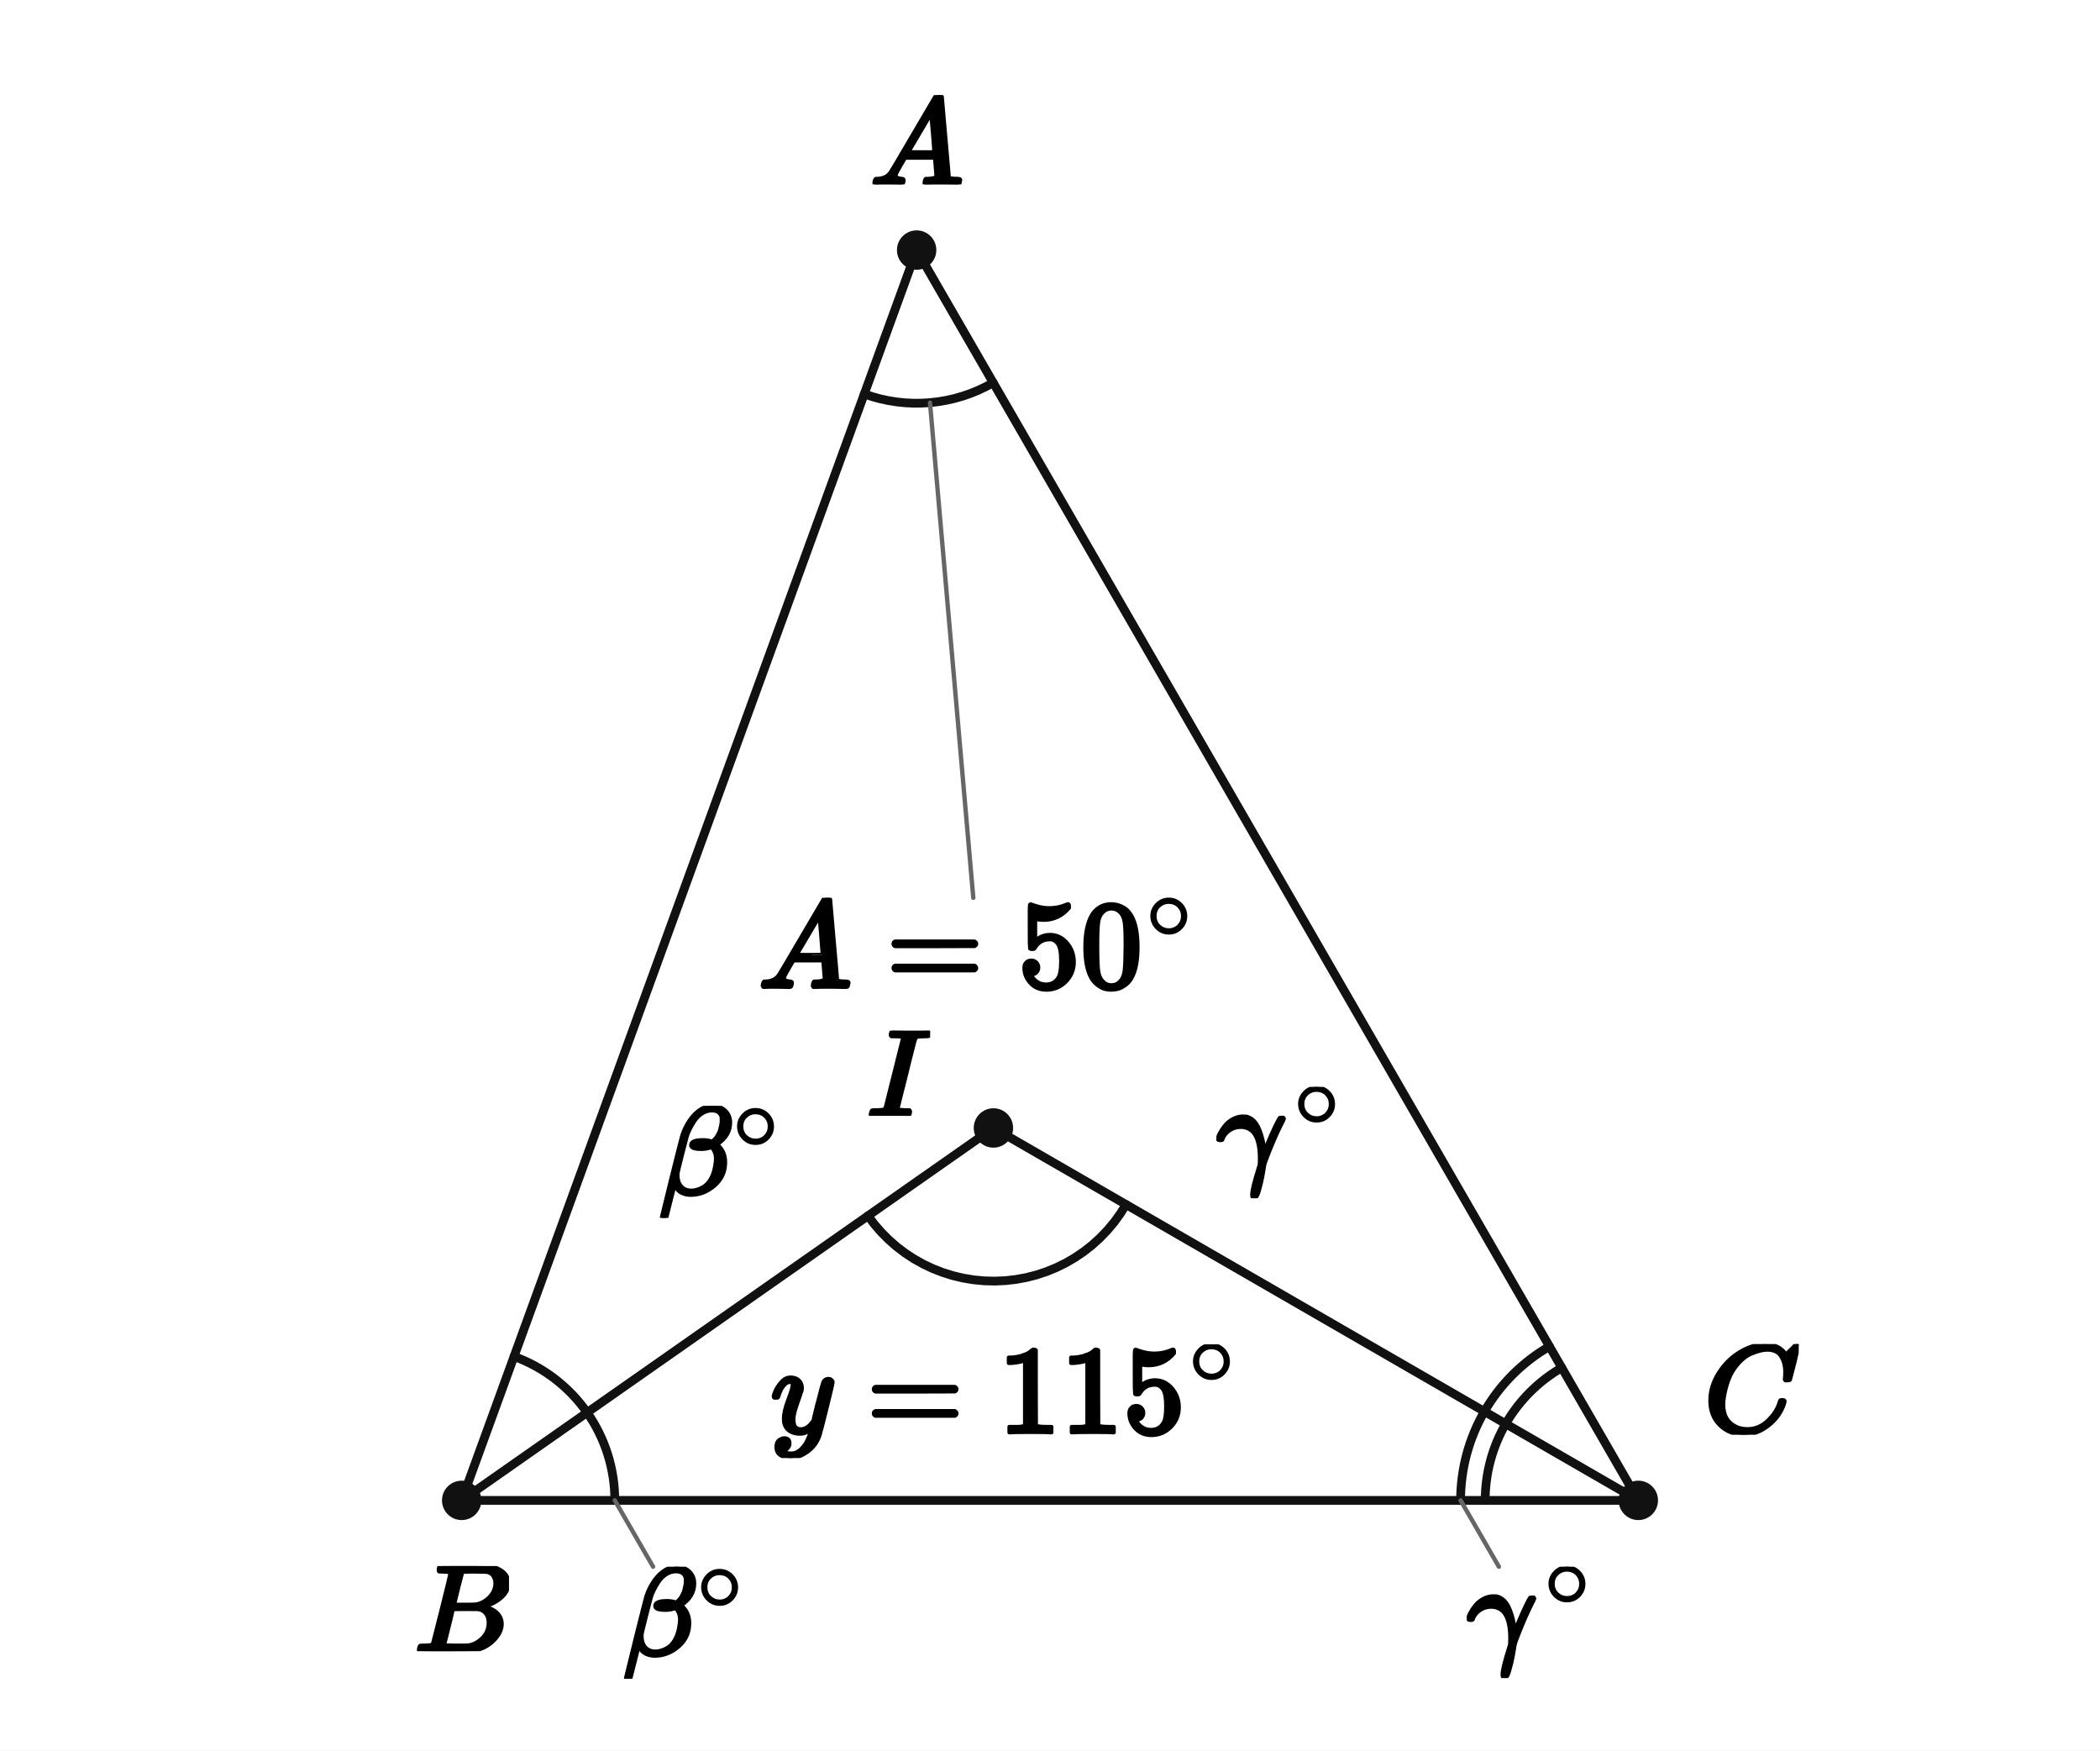
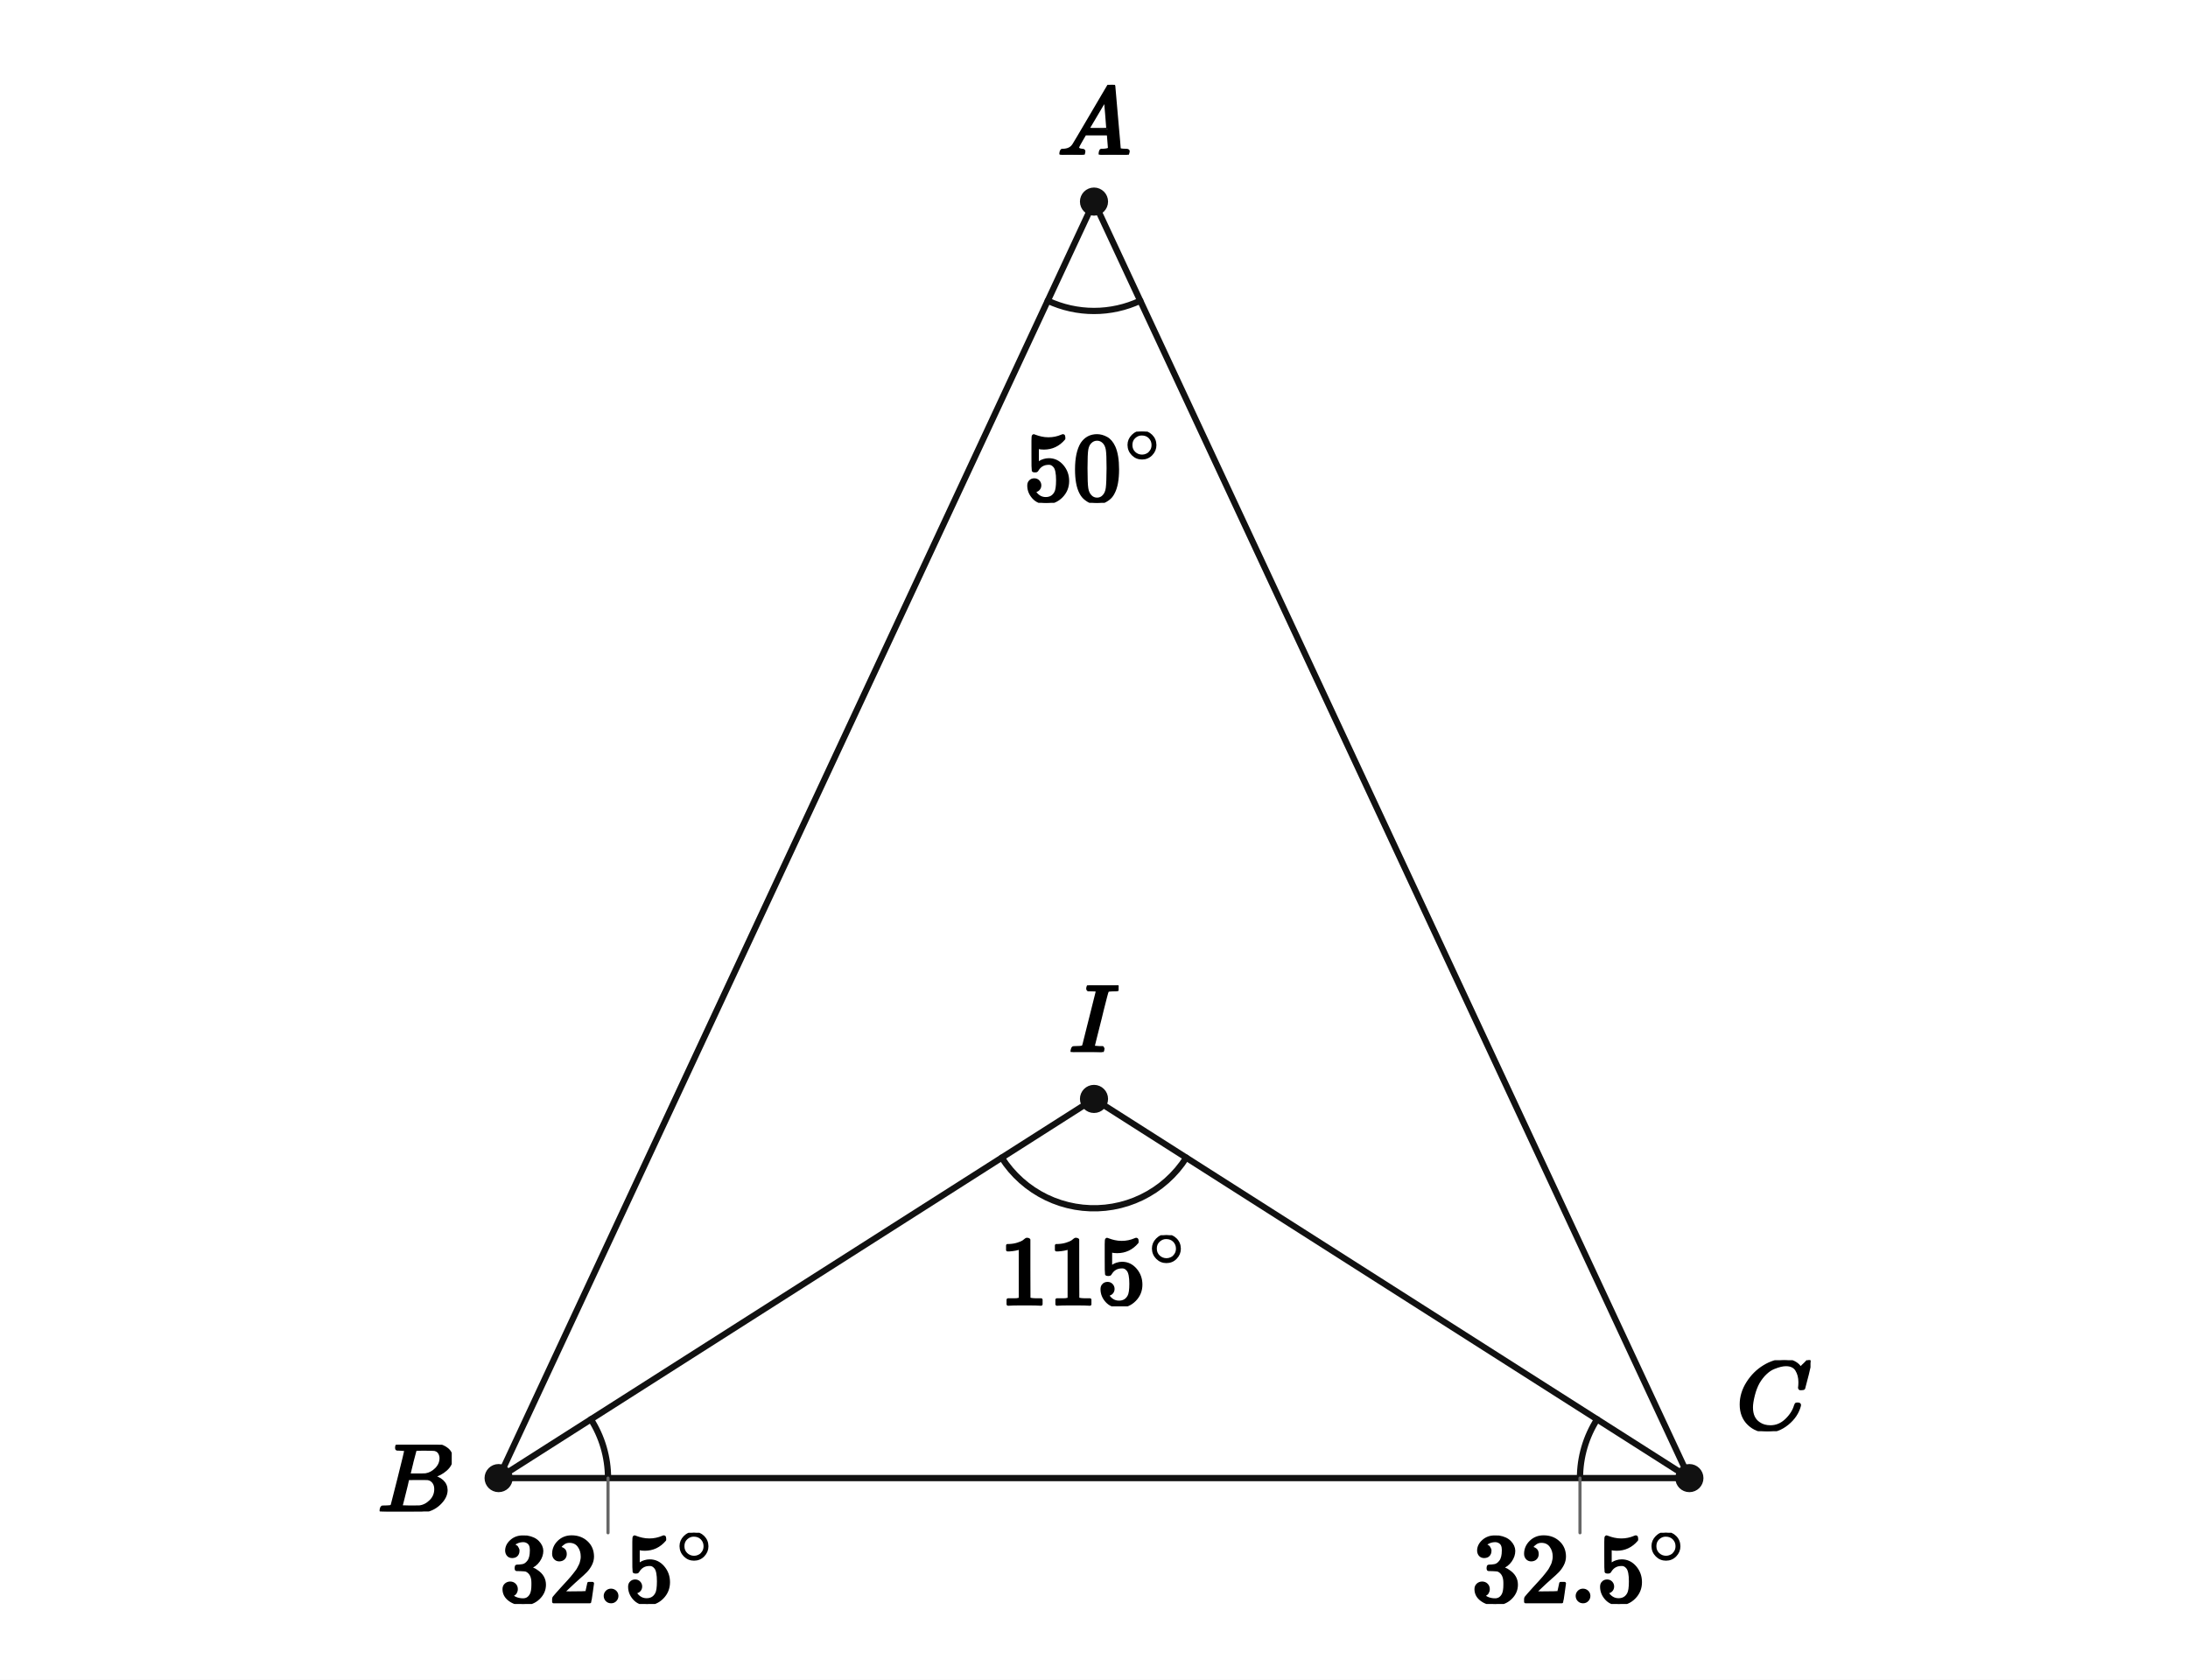
- <svg xmlns="http://www.w3.org/2000/svg" viewBox="0 0 384 320" width="384" height="320" preserveAspectRatio="xMidYMid meet" role="img" aria-labelledby="visual-title visual-desc" data-engine-version="geometry-visual-v1" data-geometry-style-version="AP_GEOMETRY_PRINT_V1_0_DRAFT" data-geometry-preset="GEOMETRY_STANDARD" data-graph-style-version="AP_GRAPH_PRINT_V1_1_DRAFT" data-geometry-mode="COORDINATE_GEOMETRY_HYBRID" data-axis-scale-mode="EQUAL_UNIT" data-geometry-fact-hash="44136fa355b3678a1146ad16f7e8649e94fb4fc21fe77e8310c060f61caaff8a" data-visual-provenance="independent-facts-python" style="max-width:100%;height:auto;stroke-linejoin:round;stroke-linecap:round" data-publication-profile="fragment-publication-spike-v1" data-safe-margin="12">
-   <rect width="384" height="320" fill="#fff" />
-   <g data-layer="30">
-     <line id="AB" data-role="line" stroke="#111" stroke-width="1.6" fill="none" x1="167.614" y1="45.714" x2="84.421" y2="274.286" />
-   </g>
-   <g data-layer="30">
-     <line id="BC" data-role="line" stroke="#111" stroke-width="1.6" fill="none" x1="84.421" y1="274.286" x2="299.579" y2="274.286" />
-   </g>
-   <g data-layer="30">
-     <line id="CA" data-role="line" stroke="#111" stroke-width="1.6" fill="none" x1="299.579" y1="274.286" x2="167.614" y2="45.714" />
-   </g>
-   <g data-layer="30">
-     <line id="BI" data-role="line" stroke="#111" stroke-width="1.6" fill="none" x1="84.421" y1="274.286" x2="181.655" y2="206.202" />
-   </g>
-   <g data-layer="30">
-     <line id="CI" data-role="line" stroke="#111" stroke-width="1.6" fill="none" x1="299.579" y1="274.286" x2="181.655" y2="206.202" />
-   </g>
-   <g data-layer="60">
-     <polyline id="a0-arc-1" data-role="indicator" stroke="#111" stroke-width="1.6" fill="none" data-owner-points="B I C" data-mark="angle" data-mark-id="a0" data-mark-index="1" data-mark-count="1" data-mark-side="INNER" points="158.718,222.262 159.884,223.81 161.154,225.273 162.522,226.645 163.981,227.919 165.525,229.09 167.147,230.15 168.838,231.096 170.59,231.923 172.395,232.626 174.245,233.204 176.13,233.651 178.042,233.968 179.97,234.151 181.907,234.201 183.843,234.116 185.768,233.898 187.674,233.547 189.55,233.065 191.389,232.455 193.182,231.719 194.919,230.861 196.592,229.884 198.194,228.795 199.717,227.597 201.153,226.296 202.496,224.9 203.74,223.414 204.877,221.845 205.903,220.202" />
-   </g>
-   <g data-layer="60">
-     <polyline id="a1-arc-1" data-role="indicator" stroke="#111" stroke-width="1.6" fill="none" data-owner-points="B A C" data-mark="angle" data-mark-id="a1" data-mark-index="1" data-mark-count="1" data-mark-side="INNER" points="158.037,72.026 159.486,72.509 160.959,72.912 162.451,73.234 163.959,73.475 165.478,73.633 167.003,73.708 168.53,73.699 170.054,73.608 171.571,73.433 173.076,73.176 174.565,72.838 176.033,72.418 177.477,71.92 178.891,71.343 180.271,70.69 181.614,69.963" />
-   </g>
-   <g data-layer="60">
-     <polyline id="a2-arc-1" data-role="indicator" stroke="#111" stroke-width="1.6" fill="none" data-owner-points="A B I" data-mark="angle" data-mark-id="a2" data-mark-index="1" data-mark-count="1" data-mark-side="INNER" points="93.997,247.974 94.994,248.359 95.976,248.782 96.941,249.241 97.888,249.737 98.815,250.269 99.722,250.836 100.606,251.437 101.466,252.072 102.301,252.739 103.111,253.437 103.893,254.165 104.647,254.923 105.371,255.709 106.065,256.523 106.727,257.362 107.357,258.226" />
-   </g>
-   <g data-layer="60">
-     <polyline id="a3-arc-1" data-role="indicator" stroke="#111" stroke-width="1.6" fill="none" data-owner-points="I B C" data-mark="angle" data-mark-id="a3" data-mark-index="1" data-mark-count="1" data-mark-side="INNER" points="107.357,258.226 107.953,259.113 108.515,260.022 109.042,260.952 109.533,261.902 109.987,262.869 110.404,263.853 110.784,264.853 111.125,265.866 111.427,266.891 111.689,267.928 111.912,268.973 112.095,270.026 112.237,271.086 112.339,272.15 112.4,273.217 112.421,274.286" />
-   </g>
-   <g data-layer="60">
-     <polyline id="a4-arc-1" data-role="indicator" stroke="#111" stroke-width="1.6" fill="none" data-owner-points="A C I" data-mark="angle" data-mark-id="a4" data-mark-index="1" data-mark-count="2" data-mark-side="INNER" points="285.579,250.037 284.794,250.508 284.024,251.005 283.27,251.526 282.534,252.072 281.816,252.641 281.118,253.234 280.439,253.85 279.78,254.487 279.143,255.145 278.528,255.824 277.935,256.523 277.366,257.24 276.82,257.976 276.298,258.73 275.802,259.5 275.331,260.286" />
-   </g>
-   <g data-layer="60">
-     <polyline id="a4-arc-2" data-role="indicator" stroke="#111" stroke-width="1.6" fill="none" data-owner-points="A C I" data-mark="angle" data-mark-id="a4" data-mark-index="2" data-mark-count="2" data-mark-side="INNER" points="283.329,246.14 282.417,246.687 281.523,247.263 280.649,247.868 279.795,248.502 278.962,249.163 278.151,249.851 277.363,250.565 276.599,251.305 275.859,252.069 275.145,252.857 274.457,253.668 273.796,254.501 273.162,255.355 272.557,256.23 271.98,257.124 271.434,258.036" />
-   </g>
-   <g data-layer="60">
-     <polyline id="a5-arc-1" data-role="indicator" stroke="#111" stroke-width="1.6" fill="none" data-owner-points="I C B" data-mark="angle" data-mark-id="a5" data-mark-index="1" data-mark-count="2" data-mark-side="INNER" points="275.331,260.286 274.886,261.087 274.467,261.902 274.075,262.73 273.711,263.571 273.374,264.423 273.065,265.285 272.785,266.158 272.534,267.039 272.311,267.928 272.117,268.823 271.953,269.725 271.819,270.631 271.714,271.541 271.639,272.454 271.594,273.37 271.579,274.286" />
-   </g>
-   <g data-layer="60">
-     <polyline id="a5-arc-2" data-role="indicator" stroke="#111" stroke-width="1.6" fill="none" data-owner-points="I C B" data-mark="angle" data-mark-id="a5" data-mark-index="2" data-mark-count="2" data-mark-side="INNER" points="271.434,258.036 270.917,258.965 270.431,259.911 269.976,260.873 269.553,261.849 269.163,262.838 268.804,263.839 268.479,264.851 268.187,265.874 267.928,266.906 267.704,267.945 267.514,268.992 267.358,270.044 267.236,271.1 267.149,272.16 267.097,273.222 267.079,274.286" />
-   </g>
-   <g data-layer="70">
-     <circle id="A" data-role="point" stroke="#111" stroke-width="0.8" fill="#111" cx="167.614" cy="45.714" r="3.2" />
-   </g>
-   <g data-layer="70">
-     <circle id="B" data-role="point" stroke="#111" stroke-width="0.8" fill="#111" cx="84.421" cy="274.286" r="3.2" />
-   </g>
-   <g data-layer="70">
-     <circle id="C" data-role="point" stroke="#111" stroke-width="0.8" fill="#111" cx="299.579" cy="274.286" r="3.2" />
-   </g>
-   <g data-layer="70">
-     <circle id="I" data-role="point" stroke="#111" stroke-width="0.8" fill="#111" cx="181.655" cy="206.202" r="3.2" />
+ <svg xmlns="http://www.w3.org/2000/svg" viewBox="0 0 560 430" width="560" height="430" preserveAspectRatio="xMidYMid meet" role="img" aria-labelledby="visual-title visual-desc" data-engine-version="geometry-visual-v1" data-geometry-style-version="AP_GEOMETRY_PRINT_V1_0_DRAFT" data-geometry-preset="GEOMETRY_STANDARD" data-graph-style-version="AP_GRAPH_PRINT_V1_1_DRAFT" data-geometry-mode="COORDINATE_GEOMETRY_HYBRID" data-axis-scale-mode="EQUAL_UNIT" data-geometry-fact-hash="44136fa355b3678a1146ad16f7e8649e94fb4fc21fe77e8310c060f61caaff8a" data-visual-provenance="independent-facts-python" style="max-width:100%;height:auto;stroke-linejoin:round;stroke-linecap:round" data-publication-profile="fragment-publication-spike-v1" data-safe-margin="12">
+   <rect width="560" height="430" fill="#fff" />
+   <g data-layer="30">
+     <line id="sAB" data-role="line" stroke="#111" stroke-width="1.6" fill="none" x1="280" y1="51.607" x2="127.617" y2="378.393" />
+   </g>
+   <g data-layer="30">
+     <line id="sBC" data-role="line" stroke="#111" stroke-width="1.6" fill="none" x1="127.617" y1="378.393" x2="432.383" y2="378.393" />
+   </g>
+   <g data-layer="30">
+     <line id="sCA" data-role="line" stroke="#111" stroke-width="1.6" fill="none" x1="432.383" y1="378.393" x2="280" y2="51.607" />
+   </g>
+   <g data-layer="30">
+     <line id="sBI" data-role="line" stroke="#111" stroke-width="1.6" fill="none" x1="127.617" y1="378.393" x2="280" y2="281.325" />
+   </g>
+   <g data-layer="30">
+     <line id="sCI" data-role="line" stroke="#111" stroke-width="1.6" fill="none" x1="432.383" y1="378.393" x2="280" y2="281.325" />
+   </g>
+   <g data-layer="60">
+     <polyline id="a0-arc-1" data-role="indicator" stroke="#111" stroke-width="1.6" fill="none" data-owner-points="B A C" data-mark="angle" data-mark-id="a0" data-mark-index="1" data-mark-count="1" data-mark-side="INNER" points="268.167,76.984 269.568,77.591 271,78.121 272.458,78.572 273.94,78.943 275.439,79.233 276.952,79.441 278.474,79.566 280,79.607 281.526,79.566 283.048,79.441 284.561,79.233 286.06,78.943 287.542,78.572 289,78.121 290.432,77.591 291.833,76.984" />
+   </g>
+   <g data-layer="60">
+     <polyline id="a1-arc-1" data-role="indicator" stroke="#111" stroke-width="1.6" fill="none" data-owner-points="B I C" data-mark="angle" data-mark-id="a1" data-mark-index="1" data-mark-count="1" data-mark-side="INNER" points="256.384,296.368 257.481,297.965 258.686,299.483 259.993,300.913 261.395,302.25 262.887,303.487 264.461,304.617 266.109,305.636 267.824,306.539 269.597,307.32 271.419,307.978 273.283,308.507 275.179,308.907 277.098,309.174 279.031,309.308 280.969,309.308 282.902,309.174 284.821,308.907 286.717,308.507 288.581,307.978 290.403,307.32 292.176,306.539 293.891,305.636 295.539,304.617 297.113,303.487 298.605,302.25 300.007,300.913 301.314,299.483 302.519,297.965 303.616,296.368" />
+   </g>
+   <g data-layer="60">
+     <polyline id="a2-arc-1" data-role="indicator" stroke="#111" stroke-width="1.6" fill="none" data-owner-points="I B C" data-mark="angle" data-mark-id="a2" data-mark-index="1" data-mark-count="1" data-mark-side="INNER" points="151.233,363.35 151.751,364.196 152.239,365.06 152.696,365.941 153.121,366.838 153.515,367.749 153.876,368.674 154.204,369.611 154.498,370.558 154.759,371.516 154.986,372.482 155.178,373.456 155.336,374.436 155.459,375.421 155.546,376.409 155.599,377.4 155.617,378.393" />
+   </g>
+   <g data-layer="60">
+     <polyline id="a3-arc-1" data-role="indicator" stroke="#111" stroke-width="1.6" fill="none" data-owner-points="I C B" data-mark="angle" data-mark-id="a3" data-mark-index="1" data-mark-count="1" data-mark-side="INNER" points="408.767,363.35 408.249,364.196 407.761,365.06 407.304,365.941 406.879,366.838 406.485,367.749 406.124,368.674 405.796,369.611 405.502,370.558 405.241,371.516 405.014,372.482 404.822,373.456 404.664,374.436 404.541,375.421 404.454,376.409 404.401,377.4 404.383,378.393" />
+   </g>
+   <g data-layer="70">
+     <circle id="A" data-role="point" stroke="#111" stroke-width="0.8" fill="#111" cx="280" cy="51.607" r="3.2" />
+   </g>
+   <g data-layer="70">
+     <circle id="B" data-role="point" stroke="#111" stroke-width="0.8" fill="#111" cx="127.617" cy="378.393" r="3.2" />
+   </g>
+   <g data-layer="70">
+     <circle id="C" data-role="point" stroke="#111" stroke-width="0.8" fill="#111" cx="432.383" cy="378.393" r="3.2" />
+   </g>
+   <g data-layer="70">
+     <circle id="I" data-role="point" stroke="#111" stroke-width="0.8" fill="#111" cx="280" cy="281.325" r="3.2" />
  </g>
  <g data-layer="85">
-     <line id="a1-label-owner-leader" data-role="leader" data-owner-label="a1-label" data-owner="a1" x1="170.054" y1="73.608" x2="177.974" y2="164.13" stroke="#666" stroke-width="0.8" fill="none" />
+     <line id="a2-label-owner-leader" data-role="leader" data-owner-label="a2-label" data-owner="a2" x1="155.617" y1="378.393" x2="155.617" y2="392.393" stroke="#666" stroke-width="0.8" fill="none" />
  </g>
  <g data-layer="85">
-     <line id="a3-label-owner-leader" data-role="leader" data-owner-label="a3-label" data-owner="a3" x1="112.421" y1="274.286" x2="119.421" y2="286.41" stroke="#666" stroke-width="0.8" fill="none" />
-   </g>
-   <g data-layer="85">
-     <line id="a5-label-owner-leader" data-role="leader" data-owner-label="a5-label" data-owner="a5" x1="267.079" y1="274.286" x2="274.079" y2="286.41" stroke="#666" stroke-width="0.8" fill="none" />
-   </g>
-   <g data-layer="90">
-     <g id="a0-label" data-label-kind="EQUATION_LABEL" data-priority="0" data-font-px="22.8" data-owner="a0" data-fragment-sha="sha256:9bca052644d1d888f1660a785fd495af4ab57955851cdab56d06ac18848e4161" transform="translate(140.9704 245.7573)">
-       <svg width="85.73" height="20.794" viewBox="0 0 85.73 20.794" data-outline-width="85.73028" data-outline-height="20.7936" id="lb-2f46e00ecb59f824e8fd4ddacf759efe599c187c9de7ce81fc68c6b323937de6" data-owner="a0" data-fact-role="GIVEN">
-         <g data-outline-units-per-em="1000" transform="translate(0 16.1196) scale(0.0228)">
-           <g stroke="currentColor" fill="currentColor" stroke-width="30" transform="scale(1,-1)">
-             <g data-mml-node="math">
-               <g data-mml-node="mi">
-                 <path data-c="1D466" d="M21 287Q21 301 36 335T84 406T158 442Q199 442 224 419T250 355Q248 336 247 334Q247 331 231 288T198 191T182 105Q182 62 196 45T238 27Q261 27 281 38T312 61T339 94Q339 95 344 114T358 173T377 247Q415 397 419 404Q432 431 462 431Q475 431 483 424T494 412T496 403Q496 390 447 193T391 -23Q363 -106 294 -155T156 -205Q111 -205 77 -183T43 -117Q43 -95 50 -80T69 -58T89 -48T106 -45Q150 -45 150 -87Q150 -107 138 -122T115 -142T102 -147L99 -148Q101 -153 118 -160T152 -167H160Q177 -167 186 -165Q219 -156 247 -127T290 -65T313 -9T321 21L315 17Q309 13 296 6T270 -6Q250 -11 231 -11Q185 -11 150 11T104 82Q103 89 103 113Q103 170 138 262T173 379Q173 380 173 381Q173 390 173 393T169 400T158 404H154Q131 404 112 385T82 344T65 302T57 280Q55 278 41 278H27Q21 284 21 287Z" />
-               </g>
-               <g data-mml-node="mo" transform="translate(767.8,0)">
-                 <path data-c="3D" d="M56 347Q56 360 70 367H707Q722 359 722 347Q722 336 708 328L390 327H72Q56 332 56 347ZM56 153Q56 168 72 173H708Q722 163 722 153Q722 140 707 133H70Q56 140 56 153Z" />
-               </g>
-               <g data-mml-node="msup" transform="translate(1823.6,0)">
+     <line id="a3-label-owner-leader" data-role="leader" data-owner-label="a3-label" data-owner="a3" x1="404.383" y1="378.393" x2="404.383" y2="392.393" stroke="#666" stroke-width="0.8" fill="none" />
+   </g>
+   <g data-layer="90">
+     <g id="a0-label" data-label-kind="EQUATION_LABEL" data-priority="0" data-font-px="25" data-owner="a0" data-fragment-sha="sha256:bab76e4bb5645b92f15da18ee61597b73a42110cdc9717f30524902976423705" transform="translate(262.0425 110.4946)">
+       <svg width="35.915" height="18.225" viewBox="0 0 35.915 18.225" data-outline-width="35.915" data-outline-height="18.225" id="lb-2f46e00ecb59f824e8fd4ddacf759efe599c187c9de7ce81fc68c6b323937de6" data-owner="a0" data-fact-role="GIVEN">
+         <g data-outline-units-per-em="1000" transform="translate(0 17.675) scale(0.025)">
+           <g stroke="currentColor" fill="currentColor" stroke-width="30" transform="scale(1,-1)">
+             <g data-mml-node="math">
+               <g data-mml-node="msup">
+                 <g data-mml-node="mn">
+                   <path data-c="35" d="M164 157Q164 133 148 117T109 101H102Q148 22 224 22Q294 22 326 82Q345 115 345 210Q345 313 318 349Q292 382 260 382H254Q176 382 136 314Q132 307 129 306T114 304Q97 304 95 310Q93 314 93 485V614Q93 664 98 664Q100 666 102 666Q103 666 123 658T178 642T253 634Q324 634 389 662Q397 666 402 666Q410 666 410 648V635Q328 538 205 538Q174 538 149 544L139 546V374Q158 388 169 396T205 412T256 420Q337 420 393 355T449 201Q449 109 385 44T229 -22Q148 -22 99 32T50 154Q50 178 61 192T84 210T107 214Q132 214 148 197T164 157Z" />
+                   <path data-c="30" d="M96 585Q152 666 249 666Q297 666 345 640T423 548Q460 465 460 320Q460 165 417 83Q397 41 362 16T301 -15T250 -22Q224 -22 198 -16T137 16T82 83Q39 165 39 320Q39 494 96 585ZM321 597Q291 629 250 629Q208 629 178 597Q153 571 145 525T137 333Q137 175 145 125T181 46Q209 16 250 16Q290 16 318 46Q347 76 354 130T362 333Q362 478 354 524T321 597Z" transform="translate(500,0)" />
+                 </g>
+                 <g data-mml-node="TeXAtom" transform="translate(1033,393.1) scale(0.707)" data-mjx-texclass="ORD">
+                   <g data-mml-node="mo">
+                     <path data-c="2218" d="M55 251Q55 328 112 386T249 444T386 388T444 249Q444 171 388 113T250 55Q170 55 113 112T55 251ZM245 403Q188 403 142 361T96 250Q96 183 141 140T250 96Q284 96 313 109T354 135T375 160Q403 197 403 250Q403 313 360 358T245 403Z" />
+                   </g>
+                 </g>
+               </g>
+             </g>
+           </g>
+         </g>
+       </svg>
+     </g>
+   </g>
+   <g data-layer="90">
+     <g id="a1-label" data-label-kind="EQUATION_LABEL" data-priority="0" data-font-px="25" data-owner="a1" data-fragment-sha="sha256:d886b1ee7d2c1f7281126b9c0e1c083df994bfea0105d9d9072e8482fc0144fb" transform="translate(255.7925 316.2123)">
+       <svg width="48.415" height="18.225" viewBox="0 0 48.415 18.225" data-outline-width="48.415" data-outline-height="18.225" id="lb-3ba21f18f60b7bec88805bc527c372734efadb7410db7c1ed88092827bb6e30b" data-owner="a1" data-fact-role="GIVEN">
+         <g data-outline-units-per-em="1000" transform="translate(0 17.675) scale(0.025)">
+           <g stroke="currentColor" fill="currentColor" stroke-width="30" transform="scale(1,-1)">
+             <g data-mml-node="math">
+               <g data-mml-node="msup">
                <g data-mml-node="mn">
                  <path data-c="31" d="M213 578L200 573Q186 568 160 563T102 556H83V602H102Q149 604 189 617T245 641T273 663Q275 666 285 666Q294 666 302 660V361L303 61Q310 54 315 52T339 48T401 46H427V0H416Q395 3 257 3Q121 3 100 0H88V46H114Q136 46 152 46T177 47T193 50T201 52T207 57T213 61V578Z" />
                  <path data-c="31" d="M213 578L200 573Q186 568 160 563T102 556H83V602H102Q149 604 189 617T245 641T273 663Q275 666 285 666Q294 666 302 660V361L303 61Q310 54 315 52T339 48T401 46H427V0H416Q395 3 257 3Q121 3 100 0H88V46H114Q136 46 152 46T177 47T193 50T201 52T207 57T213 61V578Z" transform="translate(500,0)" />
                  <path data-c="35" d="M164 157Q164 133 148 117T109 101H102Q148 22 224 22Q294 22 326 82Q345 115 345 210Q345 313 318 349Q292 382 260 382H254Q176 382 136 314Q132 307 129 306T114 304Q97 304 95 310Q93 314 93 485V614Q93 664 98 664Q100 666 102 666Q103 666 123 658T178 642T253 634Q324 634 389 662Q397 666 402 666Q410 666 410 648V635Q328 538 205 538Q174 538 149 544L139 546V374Q158 388 169 396T205 412T256 420Q337 420 393 355T449 201Q449 109 385 44T229 -22Q148 -22 99 32T50 154Q50 178 61 192T84 210T107 214Q132 214 148 197T164 157Z" transform="translate(1000,0)" />
                </g>
                <g data-mml-node="TeXAtom" transform="translate(1533,393.1) scale(0.707)" data-mjx-texclass="ORD">
                  <g data-mml-node="mo">
                    <path data-c="2218" d="M55 251Q55 328 112 386T249 444T386 388T444 249Q444 171 388 113T250 55Q170 55 113 112T55 251ZM245 403Q188 403 142 361T96 250Q96 183 141 140T250 96Q284 96 313 109T354 135T375 160Q403 197 403 250Q403 313 360 358T245 403Z" />
                  </g>
                </g>
              </g>
            </g>
          </g>
        </g>
      </svg>
    </g>
  </g>
  <g data-layer="90">
-     <g id="a1-label" data-label-kind="EQUATION_LABEL" data-priority="0" data-font-px="22.8" data-owner="a1" data-fragment-sha="sha256:c2edcb87d81390bad2fe7d2a07ea6d9c5b0445d2307512ef2ac111c8bfd38a1c" transform="translate(138.6405 164.13)">
-       <svg width="80.258" height="18.194" viewBox="0 0 80.258 18.194" data-outline-width="80.25828" data-outline-height="18.1944" id="lb-3ba21f18f60b7bec88805bc527c372734efadb7410db7c1ed88092827bb6e30b" data-owner="a1" data-fact-role="GIVEN">
-         <g data-outline-units-per-em="1000" transform="translate(0 16.3248) scale(0.0228)">
+     <g id="a2-label" data-label-kind="EQUATION_LABEL" data-priority="0" data-font-px="25" data-owner="a2" data-fragment-sha="sha256:626f347c96c4ad33e4fb74679b2e41c169ce0be816ed05eb0075e54a3cce933b" transform="translate(127.9343 392.3929)">
+       <svg width="55.365" height="18.225" viewBox="0 0 55.365 18.225" data-outline-width="55.365" data-outline-height="18.225" id="lb-4e80978569411182c652acdc4d734a73ff52a49e6983ed341a65085f7e23db38" data-owner="a2" data-fact-role="GIVEN">
+         <g data-outline-units-per-em="1000" transform="translate(0 17.675) scale(0.025)">
+           <g stroke="currentColor" fill="currentColor" stroke-width="30" transform="scale(1,-1)">
+             <g data-mml-node="math">
+               <g data-mml-node="msup">
+                 <g data-mml-node="mn">
+                   <path data-c="33" d="M127 463Q100 463 85 480T69 524Q69 579 117 622T233 665Q268 665 277 664Q351 652 390 611T430 522Q430 470 396 421T302 350L299 348Q299 347 308 345T337 336T375 315Q457 262 457 175Q457 96 395 37T238 -22Q158 -22 100 21T42 130Q42 158 60 175T105 193Q133 193 151 175T169 130Q169 119 166 110T159 94T148 82T136 74T126 70T118 67L114 66Q165 21 238 21Q293 21 321 74Q338 107 338 175V195Q338 290 274 322Q259 328 213 329L171 330L168 332Q166 335 166 348Q166 366 174 366Q202 366 232 371Q266 376 294 413T322 525V533Q322 590 287 612Q265 626 240 626Q208 626 181 615T143 592T132 580H135Q138 579 143 578T153 573T165 566T175 555T183 540T186 520Q186 498 172 481T127 463Z" />
+                   <path data-c="32" d="M109 429Q82 429 66 447T50 491Q50 562 103 614T235 666Q326 666 387 610T449 465Q449 422 429 383T381 315T301 241Q265 210 201 149L142 93L218 92Q375 92 385 97Q392 99 409 186V189H449V186Q448 183 436 95T421 3V0H50V19V31Q50 38 56 46T86 81Q115 113 136 137Q145 147 170 174T204 211T233 244T261 278T284 308T305 340T320 369T333 401T340 431T343 464Q343 527 309 573T212 619Q179 619 154 602T119 569T109 550Q109 549 114 549Q132 549 151 535T170 489Q170 464 154 447T109 429Z" transform="translate(500,0)" />
+                   <path data-c="2E" d="M78 60Q78 84 95 102T138 120Q162 120 180 104T199 61Q199 36 182 18T139 0T96 17T78 60Z" transform="translate(1000,0)" />
+                   <path data-c="35" d="M164 157Q164 133 148 117T109 101H102Q148 22 224 22Q294 22 326 82Q345 115 345 210Q345 313 318 349Q292 382 260 382H254Q176 382 136 314Q132 307 129 306T114 304Q97 304 95 310Q93 314 93 485V614Q93 664 98 664Q100 666 102 666Q103 666 123 658T178 642T253 634Q324 634 389 662Q397 666 402 666Q410 666 410 648V635Q328 538 205 538Q174 538 149 544L139 546V374Q158 388 169 396T205 412T256 420Q337 420 393 355T449 201Q449 109 385 44T229 -22Q148 -22 99 32T50 154Q50 178 61 192T84 210T107 214Q132 214 148 197T164 157Z" transform="translate(1278,0)" />
+                 </g>
+                 <g data-mml-node="TeXAtom" transform="translate(1811,393.1) scale(0.707)" data-mjx-texclass="ORD">
+                   <g data-mml-node="mo">
+                     <path data-c="2218" d="M55 251Q55 328 112 386T249 444T386 388T444 249Q444 171 388 113T250 55Q170 55 113 112T55 251ZM245 403Q188 403 142 361T96 250Q96 183 141 140T250 96Q284 96 313 109T354 135T375 160Q403 197 403 250Q403 313 360 358T245 403Z" />
+                   </g>
+                 </g>
+               </g>
+             </g>
+           </g>
+         </g>
+       </svg>
+     </g>
+   </g>
+   <g data-layer="90">
+     <g id="a3-label" data-label-kind="EQUATION_LABEL" data-priority="0" data-font-px="25" data-owner="a3" data-fragment-sha="sha256:fbd7dfeb8ed8a06a0d7666dc7ff80fc864cd0048a4b3d81d6f96060c855f6727" transform="translate(376.7007 392.3929)">
+       <svg width="55.365" height="18.225" viewBox="0 0 55.365 18.225" data-outline-width="55.365" data-outline-height="18.225" id="lb-bdc7dbdf09b0b781743654d737a71a90ccea93c1868cc6141838465123c46dcd" data-owner="a3" data-fact-role="GIVEN">
+         <g data-outline-units-per-em="1000" transform="translate(0 17.675) scale(0.025)">
+           <g stroke="currentColor" fill="currentColor" stroke-width="30" transform="scale(1,-1)">
+             <g data-mml-node="math">
+               <g data-mml-node="msup">
+                 <g data-mml-node="mn">
+                   <path data-c="33" d="M127 463Q100 463 85 480T69 524Q69 579 117 622T233 665Q268 665 277 664Q351 652 390 611T430 522Q430 470 396 421T302 350L299 348Q299 347 308 345T337 336T375 315Q457 262 457 175Q457 96 395 37T238 -22Q158 -22 100 21T42 130Q42 158 60 175T105 193Q133 193 151 175T169 130Q169 119 166 110T159 94T148 82T136 74T126 70T118 67L114 66Q165 21 238 21Q293 21 321 74Q338 107 338 175V195Q338 290 274 322Q259 328 213 329L171 330L168 332Q166 335 166 348Q166 366 174 366Q202 366 232 371Q266 376 294 413T322 525V533Q322 590 287 612Q265 626 240 626Q208 626 181 615T143 592T132 580H135Q138 579 143 578T153 573T165 566T175 555T183 540T186 520Q186 498 172 481T127 463Z" />
+                   <path data-c="32" d="M109 429Q82 429 66 447T50 491Q50 562 103 614T235 666Q326 666 387 610T449 465Q449 422 429 383T381 315T301 241Q265 210 201 149L142 93L218 92Q375 92 385 97Q392 99 409 186V189H449V186Q448 183 436 95T421 3V0H50V19V31Q50 38 56 46T86 81Q115 113 136 137Q145 147 170 174T204 211T233 244T261 278T284 308T305 340T320 369T333 401T340 431T343 464Q343 527 309 573T212 619Q179 619 154 602T119 569T109 550Q109 549 114 549Q132 549 151 535T170 489Q170 464 154 447T109 429Z" transform="translate(500,0)" />
+                   <path data-c="2E" d="M78 60Q78 84 95 102T138 120Q162 120 180 104T199 61Q199 36 182 18T139 0T96 17T78 60Z" transform="translate(1000,0)" />
+                   <path data-c="35" d="M164 157Q164 133 148 117T109 101H102Q148 22 224 22Q294 22 326 82Q345 115 345 210Q345 313 318 349Q292 382 260 382H254Q176 382 136 314Q132 307 129 306T114 304Q97 304 95 310Q93 314 93 485V614Q93 664 98 664Q100 666 102 666Q103 666 123 658T178 642T253 634Q324 634 389 662Q397 666 402 666Q410 666 410 648V635Q328 538 205 538Q174 538 149 544L139 546V374Q158 388 169 396T205 412T256 420Q337 420 393 355T449 201Q449 109 385 44T229 -22Q148 -22 99 32T50 154Q50 178 61 192T84 210T107 214Q132 214 148 197T164 157Z" transform="translate(1278,0)" />
+                 </g>
+                 <g data-mml-node="TeXAtom" transform="translate(1811,393.1) scale(0.707)" data-mjx-texclass="ORD">
+                   <g data-mml-node="mo">
+                     <path data-c="2218" d="M55 251Q55 328 112 386T249 444T386 388T444 249Q444 171 388 113T250 55Q170 55 113 112T55 251ZM245 403Q188 403 142 361T96 250Q96 183 141 140T250 96Q284 96 313 109T354 135T375 160Q403 197 403 250Q403 313 360 358T245 403Z" />
+                   </g>
+                 </g>
+               </g>
+             </g>
+           </g>
+         </g>
+       </svg>
+     </g>
+   </g>
+   <g data-layer="90">
+     <g id="A-name" data-label-kind="POINT_NAME" data-priority="1" data-font-px="25" data-owner="A" data-fragment-sha="sha256:750143fd59b6eb8b6665b0b78ca00f481a7c70a01eb346f834ed5546c91078c8" transform="translate(270.625 21.70714)">
+       <svg width="18.75" height="17.9" viewBox="0 0 18.75 17.9" data-outline-width="18.75" data-outline-height="17.9" id="lb-e145321ef987a7591019475a52f5b58c88e88ebea22c09de3f6965bbd46ac704" data-owner="A" data-fact-role="GIVEN">
+         <g data-outline-units-per-em="1000" transform="translate(0 17.9) scale(0.025)">
          <g stroke="currentColor" fill="currentColor" stroke-width="30" transform="scale(1,-1)">
            <g data-mml-node="math">
              <g data-mml-node="mi">
                <path data-c="1D434" d="M208 74Q208 50 254 46Q272 46 272 35Q272 34 270 22Q267 8 264 4T251 0Q249 0 239 0T205 1T141 2Q70 2 50 0H42Q35 7 35 11Q37 38 48 46H62Q132 49 164 96Q170 102 345 401T523 704Q530 716 547 716H555H572Q578 707 578 706L606 383Q634 60 636 57Q641 46 701 46Q726 46 726 36Q726 34 723 22Q720 7 718 4T704 0Q701 0 690 0T651 1T578 2Q484 2 455 0H443Q437 6 437 9T439 27Q443 40 445 43L449 46H469Q523 49 533 63L521 213H283L249 155Q208 86 208 74ZM516 260Q516 271 504 416T490 562L463 519Q447 492 400 412L310 260L413 259Q516 259 516 260Z" />
              </g>
-               <g data-mml-node="mo" transform="translate(1027.8,0)">
-                 <path data-c="3D" d="M56 347Q56 360 70 367H707Q722 359 722 347Q722 336 708 328L390 327H72Q56 332 56 347ZM56 153Q56 168 72 173H708Q722 163 722 153Q722 140 707 133H70Q56 140 56 153Z" />
-               </g>
-               <g data-mml-node="msup" transform="translate(2083.6,0)">
-                 <g data-mml-node="mn">
-                   <path data-c="35" d="M164 157Q164 133 148 117T109 101H102Q148 22 224 22Q294 22 326 82Q345 115 345 210Q345 313 318 349Q292 382 260 382H254Q176 382 136 314Q132 307 129 306T114 304Q97 304 95 310Q93 314 93 485V614Q93 664 98 664Q100 666 102 666Q103 666 123 658T178 642T253 634Q324 634 389 662Q397 666 402 666Q410 666 410 648V635Q328 538 205 538Q174 538 149 544L139 546V374Q158 388 169 396T205 412T256 420Q337 420 393 355T449 201Q449 109 385 44T229 -22Q148 -22 99 32T50 154Q50 178 61 192T84 210T107 214Q132 214 148 197T164 157Z" />
-                   <path data-c="30" d="M96 585Q152 666 249 666Q297 666 345 640T423 548Q460 465 460 320Q460 165 417 83Q397 41 362 16T301 -15T250 -22Q224 -22 198 -16T137 16T82 83Q39 165 39 320Q39 494 96 585ZM321 597Q291 629 250 629Q208 629 178 597Q153 571 145 525T137 333Q137 175 145 125T181 46Q209 16 250 16Q290 16 318 46Q347 76 354 130T362 333Q362 478 354 524T321 597Z" transform="translate(500,0)" />
-                 </g>
-                 <g data-mml-node="TeXAtom" transform="translate(1033,393.1) scale(0.707)" data-mjx-texclass="ORD">
-                   <g data-mml-node="mo">
-                     <path data-c="2218" d="M55 251Q55 328 112 386T249 444T386 388T444 249Q444 171 388 113T250 55Q170 55 113 112T55 251ZM245 403Q188 403 142 361T96 250Q96 183 141 140T250 96Q284 96 313 109T354 135T375 160Q403 197 403 250Q403 313 360 358T245 403Z" />
-                   </g>
-                 </g>
-               </g>
-             </g>
-           </g>
-         </g>
-       </svg>
-     </g>
-   </g>
-   <g data-layer="90">
-     <g id="a2-label" data-label-kind="EQUATION_LABEL" data-priority="0" data-font-px="22.8" data-owner="a2" data-fragment-sha="sha256:c2d8ebf8f0536edd7e16536baf5334f22e2ed45e18826ea75d4c04d70975ed3b" transform="translate(120.4743 202.1556)">
-       <svg width="22.859" height="20.497" viewBox="0 0 22.859 20.497" data-outline-width="22.859280000000002" data-outline-height="20.4972" id="lb-4e80978569411182c652acdc4d734a73ff52a49e6983ed341a65085f7e23db38" data-owner="a2" data-fact-role="GIVEN">
-         <g data-outline-units-per-em="1000" transform="translate(0 16.074) scale(0.0228)">
-           <g stroke="currentColor" fill="currentColor" stroke-width="30" transform="scale(1,-1)">
-             <g data-mml-node="math">
-               <g data-mml-node="msup">
-                 <g data-mml-node="mi">
-                   <path data-c="1D6FD" d="M29 -194Q23 -188 23 -186Q23 -183 102 134T186 465Q208 533 243 584T309 658Q365 705 429 705H431Q493 705 533 667T573 570Q573 465 469 396L482 383Q533 332 533 252Q533 139 448 65T257 -10Q227 -10 203 -2T165 17T143 40T131 59T126 65L62 -188Q60 -194 42 -194H29ZM353 431Q392 431 427 419L432 422Q436 426 439 429T449 439T461 453T472 471T484 495T493 524T501 560Q503 569 503 593Q503 611 502 616Q487 667 426 667Q384 667 347 643T286 582T247 514T224 455Q219 439 186 308T152 168Q151 163 151 147Q151 99 173 68Q204 26 260 26Q302 26 349 51T425 137Q441 171 449 214T457 279Q457 337 422 372Q380 358 347 358H337Q258 358 258 389Q258 396 261 403Q275 431 353 431Z" />
-                 </g>
-                 <g data-mml-node="TeXAtom" transform="translate(599,363) scale(0.707)" data-mjx-texclass="ORD">
-                   <g data-mml-node="mo">
-                     <path data-c="2218" d="M55 251Q55 328 112 386T249 444T386 388T444 249Q444 171 388 113T250 55Q170 55 113 112T55 251ZM245 403Q188 403 142 361T96 250Q96 183 141 140T250 96Q284 96 313 109T354 135T375 160Q403 197 403 250Q403 313 360 358T245 403Z" />
-                   </g>
-                 </g>
-               </g>
-             </g>
-           </g>
-         </g>
-       </svg>
-     </g>
-   </g>
-   <g data-layer="90">
-     <g id="a3-label" data-label-kind="EQUATION_LABEL" data-priority="0" data-font-px="22.8" data-owner="a3" data-fragment-sha="sha256:af455eab69a9d2e6ba231b07db286392e207d16c64cc3d4295d286cb73105b25" transform="translate(113.9079 286.4101)">
-       <svg width="22.859" height="20.497" viewBox="0 0 22.859 20.497" data-outline-width="22.859280000000002" data-outline-height="20.4972" id="lb-bdc7dbdf09b0b781743654d737a71a90ccea93c1868cc6141838465123c46dcd" data-owner="a3" data-fact-role="GIVEN">
-         <g data-outline-units-per-em="1000" transform="translate(0 16.074) scale(0.0228)">
-           <g stroke="currentColor" fill="currentColor" stroke-width="30" transform="scale(1,-1)">
-             <g data-mml-node="math">
-               <g data-mml-node="msup">
-                 <g data-mml-node="mi">
-                   <path data-c="1D6FD" d="M29 -194Q23 -188 23 -186Q23 -183 102 134T186 465Q208 533 243 584T309 658Q365 705 429 705H431Q493 705 533 667T573 570Q573 465 469 396L482 383Q533 332 533 252Q533 139 448 65T257 -10Q227 -10 203 -2T165 17T143 40T131 59T126 65L62 -188Q60 -194 42 -194H29ZM353 431Q392 431 427 419L432 422Q436 426 439 429T449 439T461 453T472 471T484 495T493 524T501 560Q503 569 503 593Q503 611 502 616Q487 667 426 667Q384 667 347 643T286 582T247 514T224 455Q219 439 186 308T152 168Q151 163 151 147Q151 99 173 68Q204 26 260 26Q302 26 349 51T425 137Q441 171 449 214T457 279Q457 337 422 372Q380 358 347 358H337Q258 358 258 389Q258 396 261 403Q275 431 353 431Z" />
-                 </g>
-                 <g data-mml-node="TeXAtom" transform="translate(599,363) scale(0.707)" data-mjx-texclass="ORD">
-                   <g data-mml-node="mo">
-                     <path data-c="2218" d="M55 251Q55 328 112 386T249 444T386 388T444 249Q444 171 388 113T250 55Q170 55 113 112T55 251ZM245 403Q188 403 142 361T96 250Q96 183 141 140T250 96Q284 96 313 109T354 135T375 160Q403 197 403 250Q403 313 360 358T245 403Z" />
-                   </g>
-                 </g>
-               </g>
-             </g>
-           </g>
-         </g>
-       </svg>
-     </g>
-   </g>
-   <g data-layer="90">
-     <g id="a4-label" data-label-kind="EQUATION_LABEL" data-priority="0" data-font-px="22.8" data-owner="a4" data-fragment-sha="sha256:98d7d531472c3167052eaf2bb11ad5504ecf0c0fdd4db43a64f26981e27b548e" transform="translate(222.421 198.6981)">
-       <svg width="23.502" height="20.36" viewBox="0 0 23.502 20.36" data-outline-width="23.502239999999997" data-outline-height="20.360400000000002" id="lb-fee8274770584e168927a18d1f8fada37b761cb8e992ef1c38bbf8e9151c6049" data-owner="a4" data-fact-role="GIVEN">
-         <g data-outline-units-per-em="1000" transform="translate(0 15.4356) scale(0.0228)">
-           <g stroke="currentColor" fill="currentColor" stroke-width="30" transform="scale(1,-1)">
-             <g data-mml-node="math">
-               <g data-mml-node="msup">
-                 <g data-mml-node="mi">
-                   <path data-c="1D6FE" d="M31 249Q11 249 11 258Q11 275 26 304T66 365T129 418T206 441Q233 441 239 440Q287 429 318 386T371 255Q385 195 385 170Q385 166 386 166L398 193Q418 244 443 300T486 391T508 430Q510 431 524 431H537Q543 425 543 422Q543 418 522 378T463 251T391 71Q385 55 378 6T357 -100Q341 -165 330 -190T303 -216Q286 -216 286 -188Q286 -138 340 32L346 51L347 69Q348 79 348 100Q348 257 291 317Q251 355 196 355Q148 355 108 329T51 260Q49 251 47 251Q45 249 31 249Z" />
-                 </g>
-                 <g data-mml-node="TeXAtom" transform="translate(627.3,363) scale(0.707)" data-mjx-texclass="ORD">
-                   <g data-mml-node="mo">
-                     <path data-c="2218" d="M55 251Q55 328 112 386T249 444T386 388T444 249Q444 171 388 113T250 55Q170 55 113 112T55 251ZM245 403Q188 403 142 361T96 250Q96 183 141 140T250 96Q284 96 313 109T354 135T375 160Q403 197 403 250Q403 313 360 358T245 403Z" />
-                   </g>
-                 </g>
-               </g>
-             </g>
-           </g>
-         </g>
-       </svg>
-     </g>
-   </g>
-   <g data-layer="90">
-     <g id="a5-label" data-label-kind="EQUATION_LABEL" data-priority="0" data-font-px="22.8" data-owner="a5" data-fragment-sha="sha256:5445fa20663f108f422c2cd4c1fbc3c5652d357fcacc3e14699401f67a45ff53" transform="translate(268.2059 286.4101)">
-       <svg width="23.502" height="20.36" viewBox="0 0 23.502 20.36" data-outline-width="23.502239999999997" data-outline-height="20.360400000000002" id="lb-306350c7830b09d73af95cfc67edf5dd7ec0ca6de93f4180279dc09f98afbfcf" data-owner="a5" data-fact-role="GIVEN">
-         <g data-outline-units-per-em="1000" transform="translate(0 15.4356) scale(0.0228)">
-           <g stroke="currentColor" fill="currentColor" stroke-width="30" transform="scale(1,-1)">
-             <g data-mml-node="math">
-               <g data-mml-node="msup">
-                 <g data-mml-node="mi">
-                   <path data-c="1D6FE" d="M31 249Q11 249 11 258Q11 275 26 304T66 365T129 418T206 441Q233 441 239 440Q287 429 318 386T371 255Q385 195 385 170Q385 166 386 166L398 193Q418 244 443 300T486 391T508 430Q510 431 524 431H537Q543 425 543 422Q543 418 522 378T463 251T391 71Q385 55 378 6T357 -100Q341 -165 330 -190T303 -216Q286 -216 286 -188Q286 -138 340 32L346 51L347 69Q348 79 348 100Q348 257 291 317Q251 355 196 355Q148 355 108 329T51 260Q49 251 47 251Q45 249 31 249Z" />
-                 </g>
-                 <g data-mml-node="TeXAtom" transform="translate(627.3,363) scale(0.707)" data-mjx-texclass="ORD">
-                   <g data-mml-node="mo">
-                     <path data-c="2218" d="M55 251Q55 328 112 386T249 444T386 388T444 249Q444 171 388 113T250 55Q170 55 113 112T55 251ZM245 403Q188 403 142 361T96 250Q96 183 141 140T250 96Q284 96 313 109T354 135T375 160Q403 197 403 250Q403 313 360 358T245 403Z" />
-                   </g>
-                 </g>
-               </g>
-             </g>
-           </g>
-         </g>
-       </svg>
-     </g>
-   </g>
-   <g data-layer="90">
-     <g id="A-name" data-label-kind="POINT_NAME" data-priority="1" data-font-px="22.8" data-owner="A" data-fragment-sha="sha256:7cf2b0e8bed4099eb12c91986fa96ae6ac1c0028817cfdd6ab309ab80288c945" transform="translate(159.0637 17.38949)">
-       <svg width="17.1" height="16.325" viewBox="0 0 17.1 16.325" data-outline-width="17.1" data-outline-height="16.3248" id="lb-8544ea922f3dad47e75d6ec38a08f462dd32e0bd013bdfaf29ace2671a7b1eba" data-owner="A" data-fact-role="DERIVED_INTERMEDIATE">
-         <g data-outline-units-per-em="1000" transform="translate(0 16.3248) scale(0.0228)">
-           <g stroke="currentColor" fill="currentColor" stroke-width="30" transform="scale(1,-1)">
-             <g data-mml-node="math">
-               <g data-mml-node="mi">
-                 <path data-c="1D434" d="M208 74Q208 50 254 46Q272 46 272 35Q272 34 270 22Q267 8 264 4T251 0Q249 0 239 0T205 1T141 2Q70 2 50 0H42Q35 7 35 11Q37 38 48 46H62Q132 49 164 96Q170 102 345 401T523 704Q530 716 547 716H555H572Q578 707 578 706L606 383Q634 60 636 57Q641 46 701 46Q726 46 726 36Q726 34 723 22Q720 7 718 4T704 0Q701 0 690 0T651 1T578 2Q484 2 455 0H443Q437 6 437 9T439 27Q443 40 445 43L449 46H469Q523 49 533 63L521 213H283L249 155Q208 86 208 74ZM516 260Q516 271 504 416T490 562L463 519Q447 492 400 412L310 260L413 259Q516 259 516 260Z" />
-               </g>
-             </g>
-           </g>
-         </g>
-       </svg>
-     </g>
-   </g>
-   <g data-layer="90">
-     <g id="B-name" data-label-kind="POINT_NAME" data-priority="1" data-font-px="22.8" data-owner="B" data-fragment-sha="sha256:5a11128cbcd108855f02d1307c01374457e09a6ac28122827ce3e2eab9539ff5" transform="translate(75.76791 286.2857)">
-       <svg width="17.305" height="15.572" viewBox="0 0 17.305 15.572" data-outline-width="17.3052" data-outline-height="15.5724" id="lb-03a8d11648f656529941f6335b690a23252460088f4eef4761dbee962765ad9f" data-owner="B" data-fact-role="GIVEN">
-         <g data-outline-units-per-em="1000" transform="translate(0 15.5724) scale(0.0228)">
+             </g>
+           </g>
+         </g>
+       </svg>
+     </g>
+   </g>
+   <g data-layer="90">
+     <g id="B-name" data-label-kind="POINT_NAME" data-priority="1" data-font-px="25" data-owner="B" data-fragment-sha="sha256:69b56de36e4fca60fc601eefb9c90c431e03615df60e88b3b4c0874117633369" transform="translate(96.64183 369.8554)">
+       <svg width="18.975" height="17.075" viewBox="0 0 18.975 17.075" data-outline-width="18.975" data-outline-height="17.075" id="lb-03a8d11648f656529941f6335b690a23252460088f4eef4761dbee962765ad9f" data-owner="B" data-fact-role="GIVEN">
+         <g data-outline-units-per-em="1000" transform="translate(0 17.075) scale(0.025)">
          <g stroke="currentColor" fill="currentColor" stroke-width="30" transform="scale(1,-1)">
            <g data-mml-node="math">
              <g data-mml-node="mi">
                <path data-c="1D435" d="M231 637Q204 637 199 638T194 649Q194 676 205 682Q206 683 335 683Q594 683 608 681Q671 671 713 636T756 544Q756 480 698 429T565 360L555 357Q619 348 660 311T702 219Q702 146 630 78T453 1Q446 0 242 0Q42 0 39 2Q35 5 35 10Q35 17 37 24Q42 43 47 45Q51 46 62 46H68Q95 46 128 49Q142 52 147 61Q150 65 219 339T288 628Q288 635 231 637ZM649 544Q649 574 634 600T585 634Q578 636 493 637Q473 637 451 637T416 636H403Q388 635 384 626Q382 622 352 506Q352 503 351 500L320 374H401Q482 374 494 376Q554 386 601 434T649 544ZM595 229Q595 273 572 302T512 336Q506 337 429 337Q311 337 310 336Q310 334 293 263T258 122L240 52Q240 48 252 48T333 46Q422 46 429 47Q491 54 543 105T595 229Z" />
              </g>
            </g>
          </g>
        </g>
      </svg>
    </g>
  </g>
  <g data-layer="90">
-     <g id="C-name" data-label-kind="POINT_NAME" data-priority="1" data-font-px="22.8" data-owner="C" data-fragment-sha="sha256:4c072a15db7dfc3e43cda03888ce8318f7a1a39d56b16380c6dfd086009f37c8" transform="translate(311.5795 245.7101)">
-       <svg width="17.328" height="16.576" viewBox="0 0 17.328 16.576" data-outline-width="17.328" data-outline-height="16.5756" id="lb-ff7f9840939e903d74bc9bacb355023043f2653d3a38ce5cc7882b9bf31713c6" data-owner="C" data-fact-role="DERIVED_INTERMEDIATE">
-         <g data-outline-units-per-em="1000" transform="translate(0 16.074) scale(0.0228)">
+     <g id="C-name" data-label-kind="POINT_NAME" data-priority="1" data-font-px="25" data-owner="C" data-fragment-sha="sha256:1a5e936cd363d1bdd394a730421d03e2e6f3e8a4b66ca8a771066a0a8bf8c00c" transform="translate(444.3832 348.2179)">
+       <svg width="19" height="18.175" viewBox="0 0 19 18.175" data-outline-width="19" data-outline-height="18.175" id="lb-72d20c3057b3b178a4e32b4b5e269adb7405283da7cdb544ae57df7129b68927" data-owner="C" data-fact-role="GIVEN">
+         <g data-outline-units-per-em="1000" transform="translate(0 17.625) scale(0.025)">
          <g stroke="currentColor" fill="currentColor" stroke-width="30" transform="scale(1,-1)">
            <g data-mml-node="math">
              <g data-mml-node="mi">
                <path data-c="1D436" d="M50 252Q50 367 117 473T286 641T490 704Q580 704 633 653Q642 643 648 636T656 626L657 623Q660 623 684 649Q691 655 699 663T715 679T725 690L740 705H746Q760 705 760 698Q760 694 728 561Q692 422 692 421Q690 416 687 415T669 413H653Q647 419 647 422Q647 423 648 429T650 449T651 481Q651 552 619 605T510 659Q484 659 454 652T382 628T299 572T226 479Q194 422 175 346T156 222Q156 108 232 58Q280 24 350 24Q441 24 512 92T606 240Q610 253 612 255T628 257Q648 257 648 248Q648 243 647 239Q618 132 523 55T319 -22Q206 -22 128 53T50 252Z" />
              </g>
            </g>
          </g>
        </g>
      </svg>
    </g>
  </g>
  <g data-layer="90">
-     <g id="I-name" data-label-kind="POINT_NAME" data-priority="1" data-font-px="22.8" data-owner="I" data-fragment-sha="sha256:f31ded15671cfc81f4213452e0f20a24f4f37bd5ccfe44833305a5b04110c869" transform="translate(158.5884 188.4155)">
-       <svg width="11.491" height="15.572" viewBox="0 0 11.491 15.572" data-outline-width="11.491200000000001" data-outline-height="15.5724" id="lb-c056a40217e8c14693dfea0568709635fb75f2db11dcac2d88ad0ab44fe6bffb" data-owner="I" data-fact-role="DERIVED_INTERMEDIATE">
-         <g data-outline-units-per-em="1000" transform="translate(0 15.5724) scale(0.0228)">
+     <g id="I-name" data-label-kind="POINT_NAME" data-priority="1" data-font-px="25" data-owner="I" data-fragment-sha="sha256:ad44edf4be9fb18c1846d66db16156f03452d513afa52adc24d441922eee4be8" transform="translate(273.7 252.2498)">
+       <svg width="12.6" height="17.075" viewBox="0 0 12.6 17.075" data-outline-width="12.6" data-outline-height="17.075" id="lb-7e17be3208e64df05831337b23fe04f431ae9883050f91e87593b5f12a084751" data-owner="I" data-fact-role="GIVEN">
+         <g data-outline-units-per-em="1000" transform="translate(0 17.075) scale(0.025)">
          <g stroke="currentColor" fill="currentColor" stroke-width="30" transform="scale(1,-1)">
            <g data-mml-node="math">
              <g data-mml-node="mi">
                <path data-c="1D43C" d="M43 1Q26 1 26 10Q26 12 29 24Q34 43 39 45Q42 46 54 46H60Q120 46 136 53Q137 53 138 54Q143 56 149 77T198 273Q210 318 216 344Q286 624 286 626Q284 630 284 631Q274 637 213 637H193Q184 643 189 662Q193 677 195 680T209 683H213Q285 681 359 681Q481 681 487 683H497Q504 676 504 672T501 655T494 639Q491 637 471 637Q440 637 407 634Q393 631 388 623Q381 609 337 432Q326 385 315 341Q245 65 245 59Q245 52 255 50T307 46H339Q345 38 345 37T342 19Q338 6 332 0H316Q279 2 179 2Q143 2 113 2T65 2T43 1Z" />
              </g>
            </g>
          </g>
        </g>
      </svg>
    </g>
  </g>
</svg>
